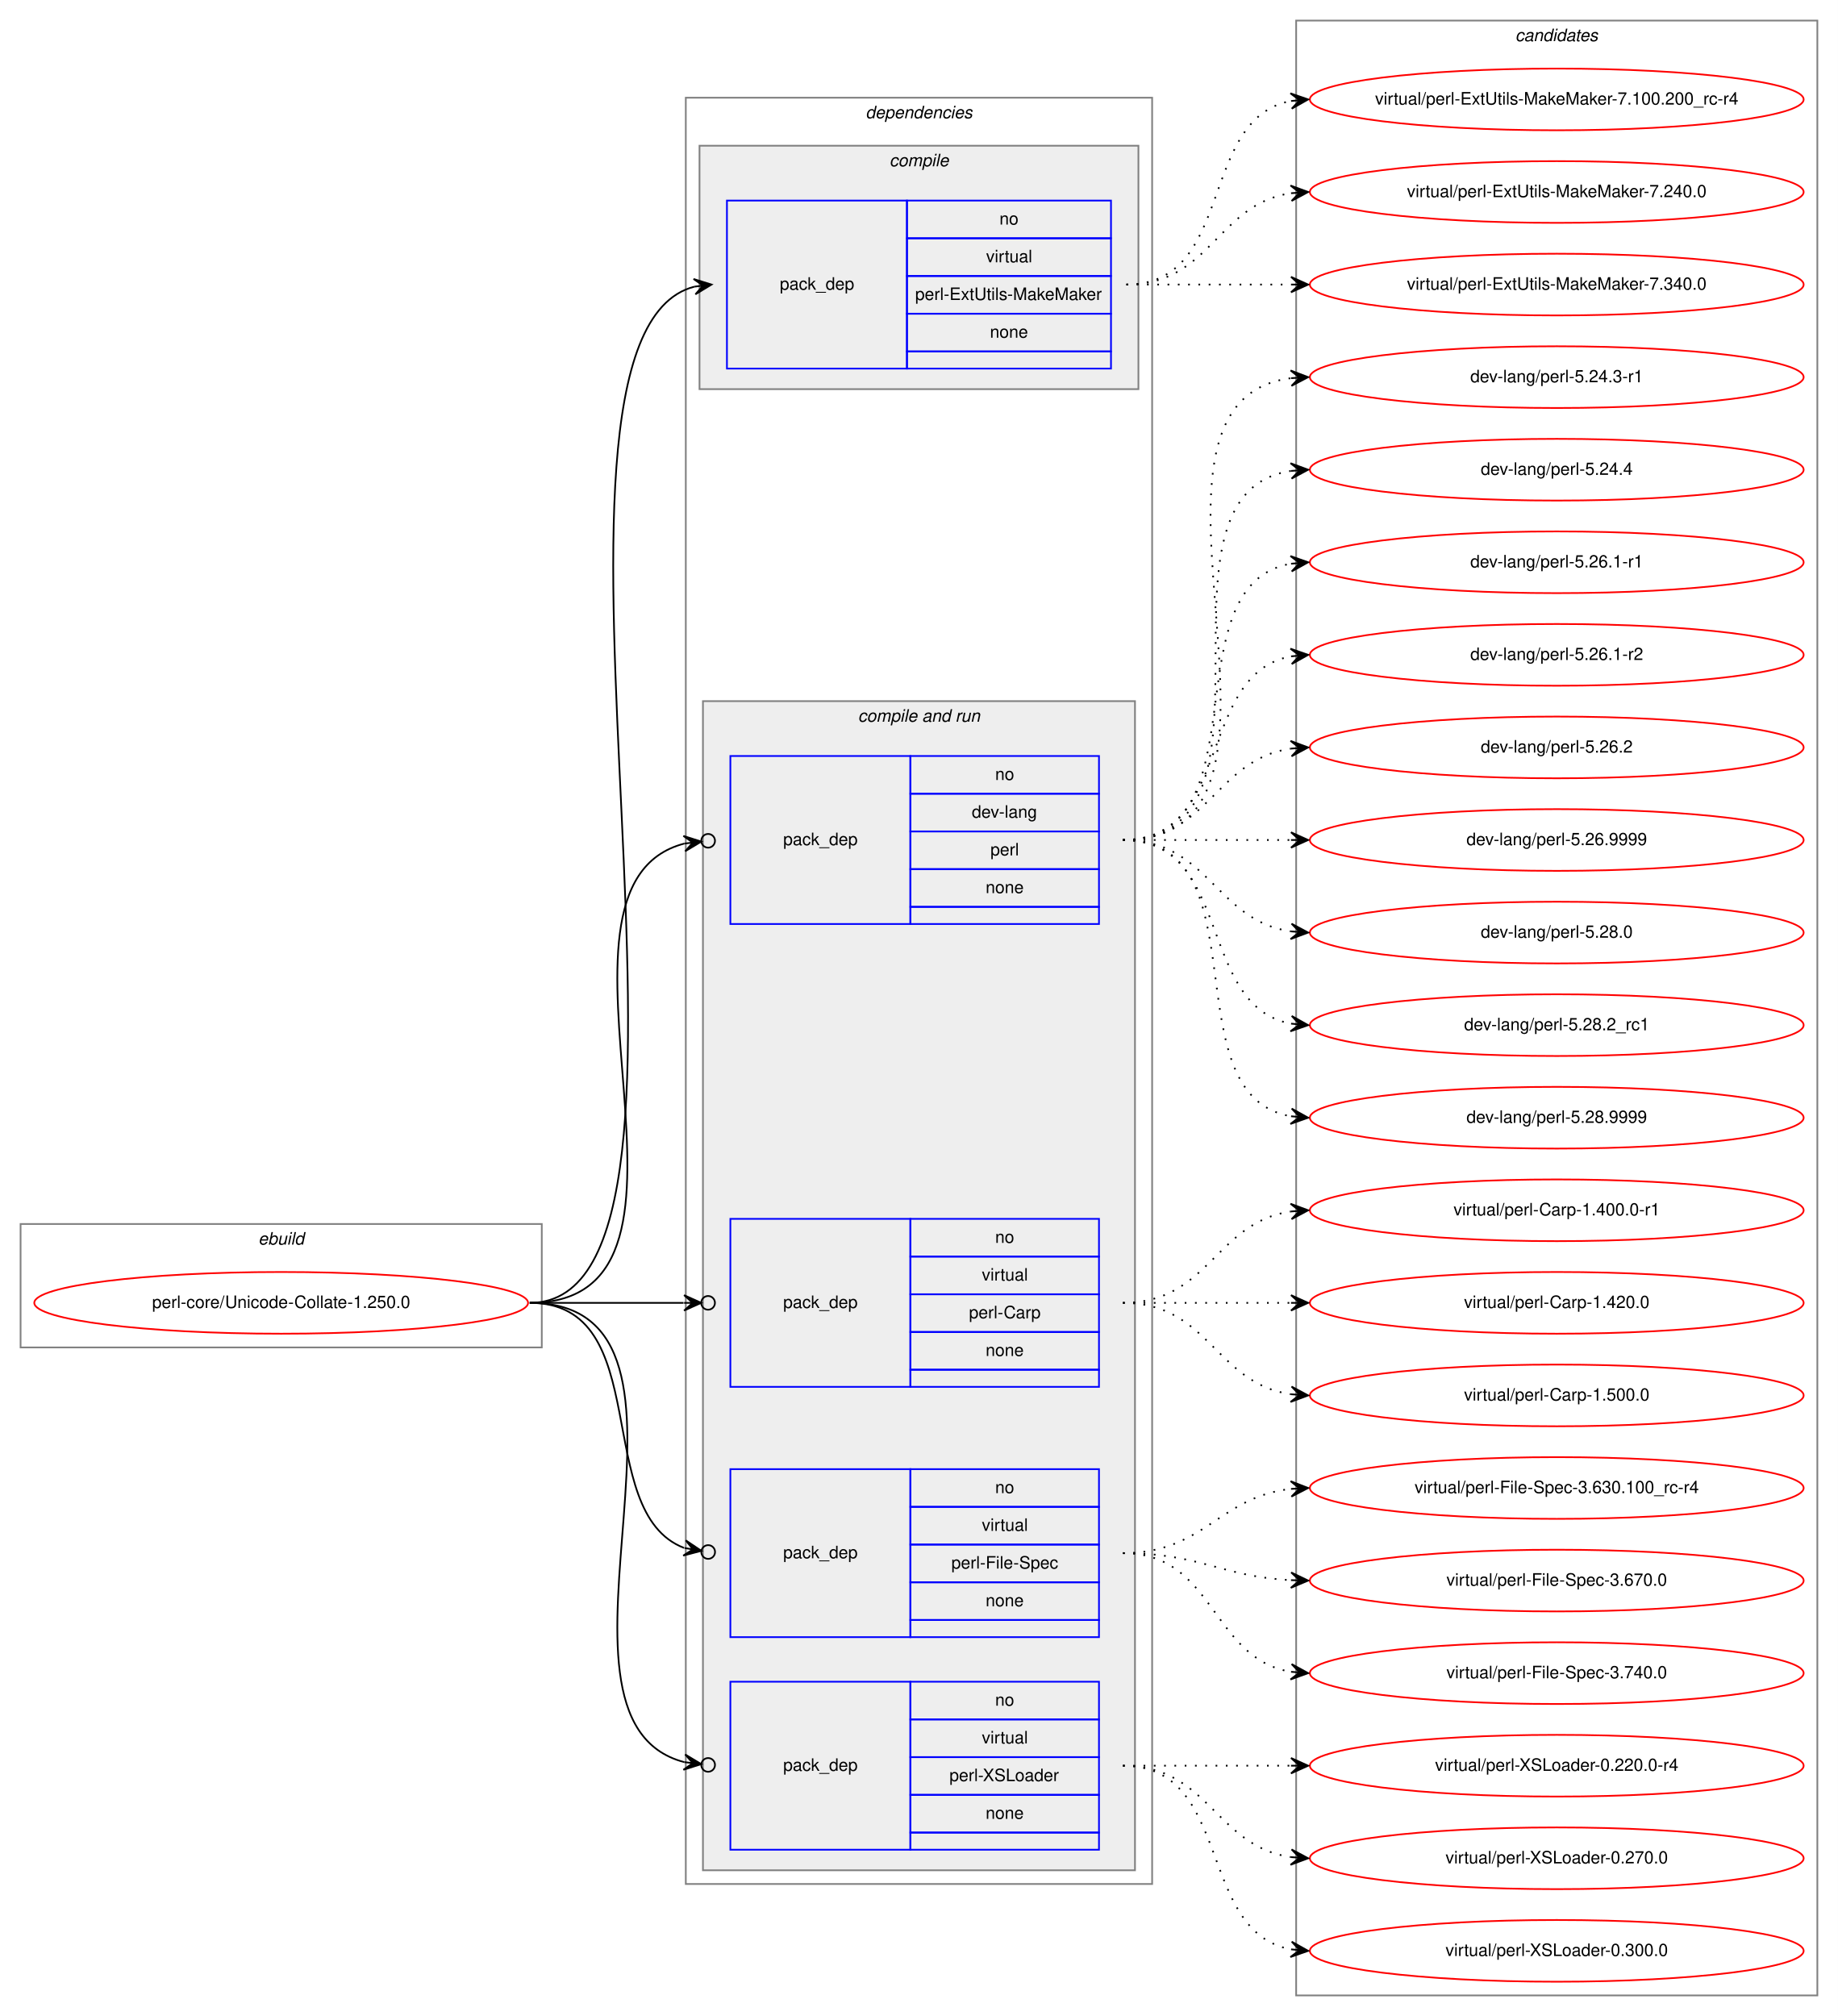
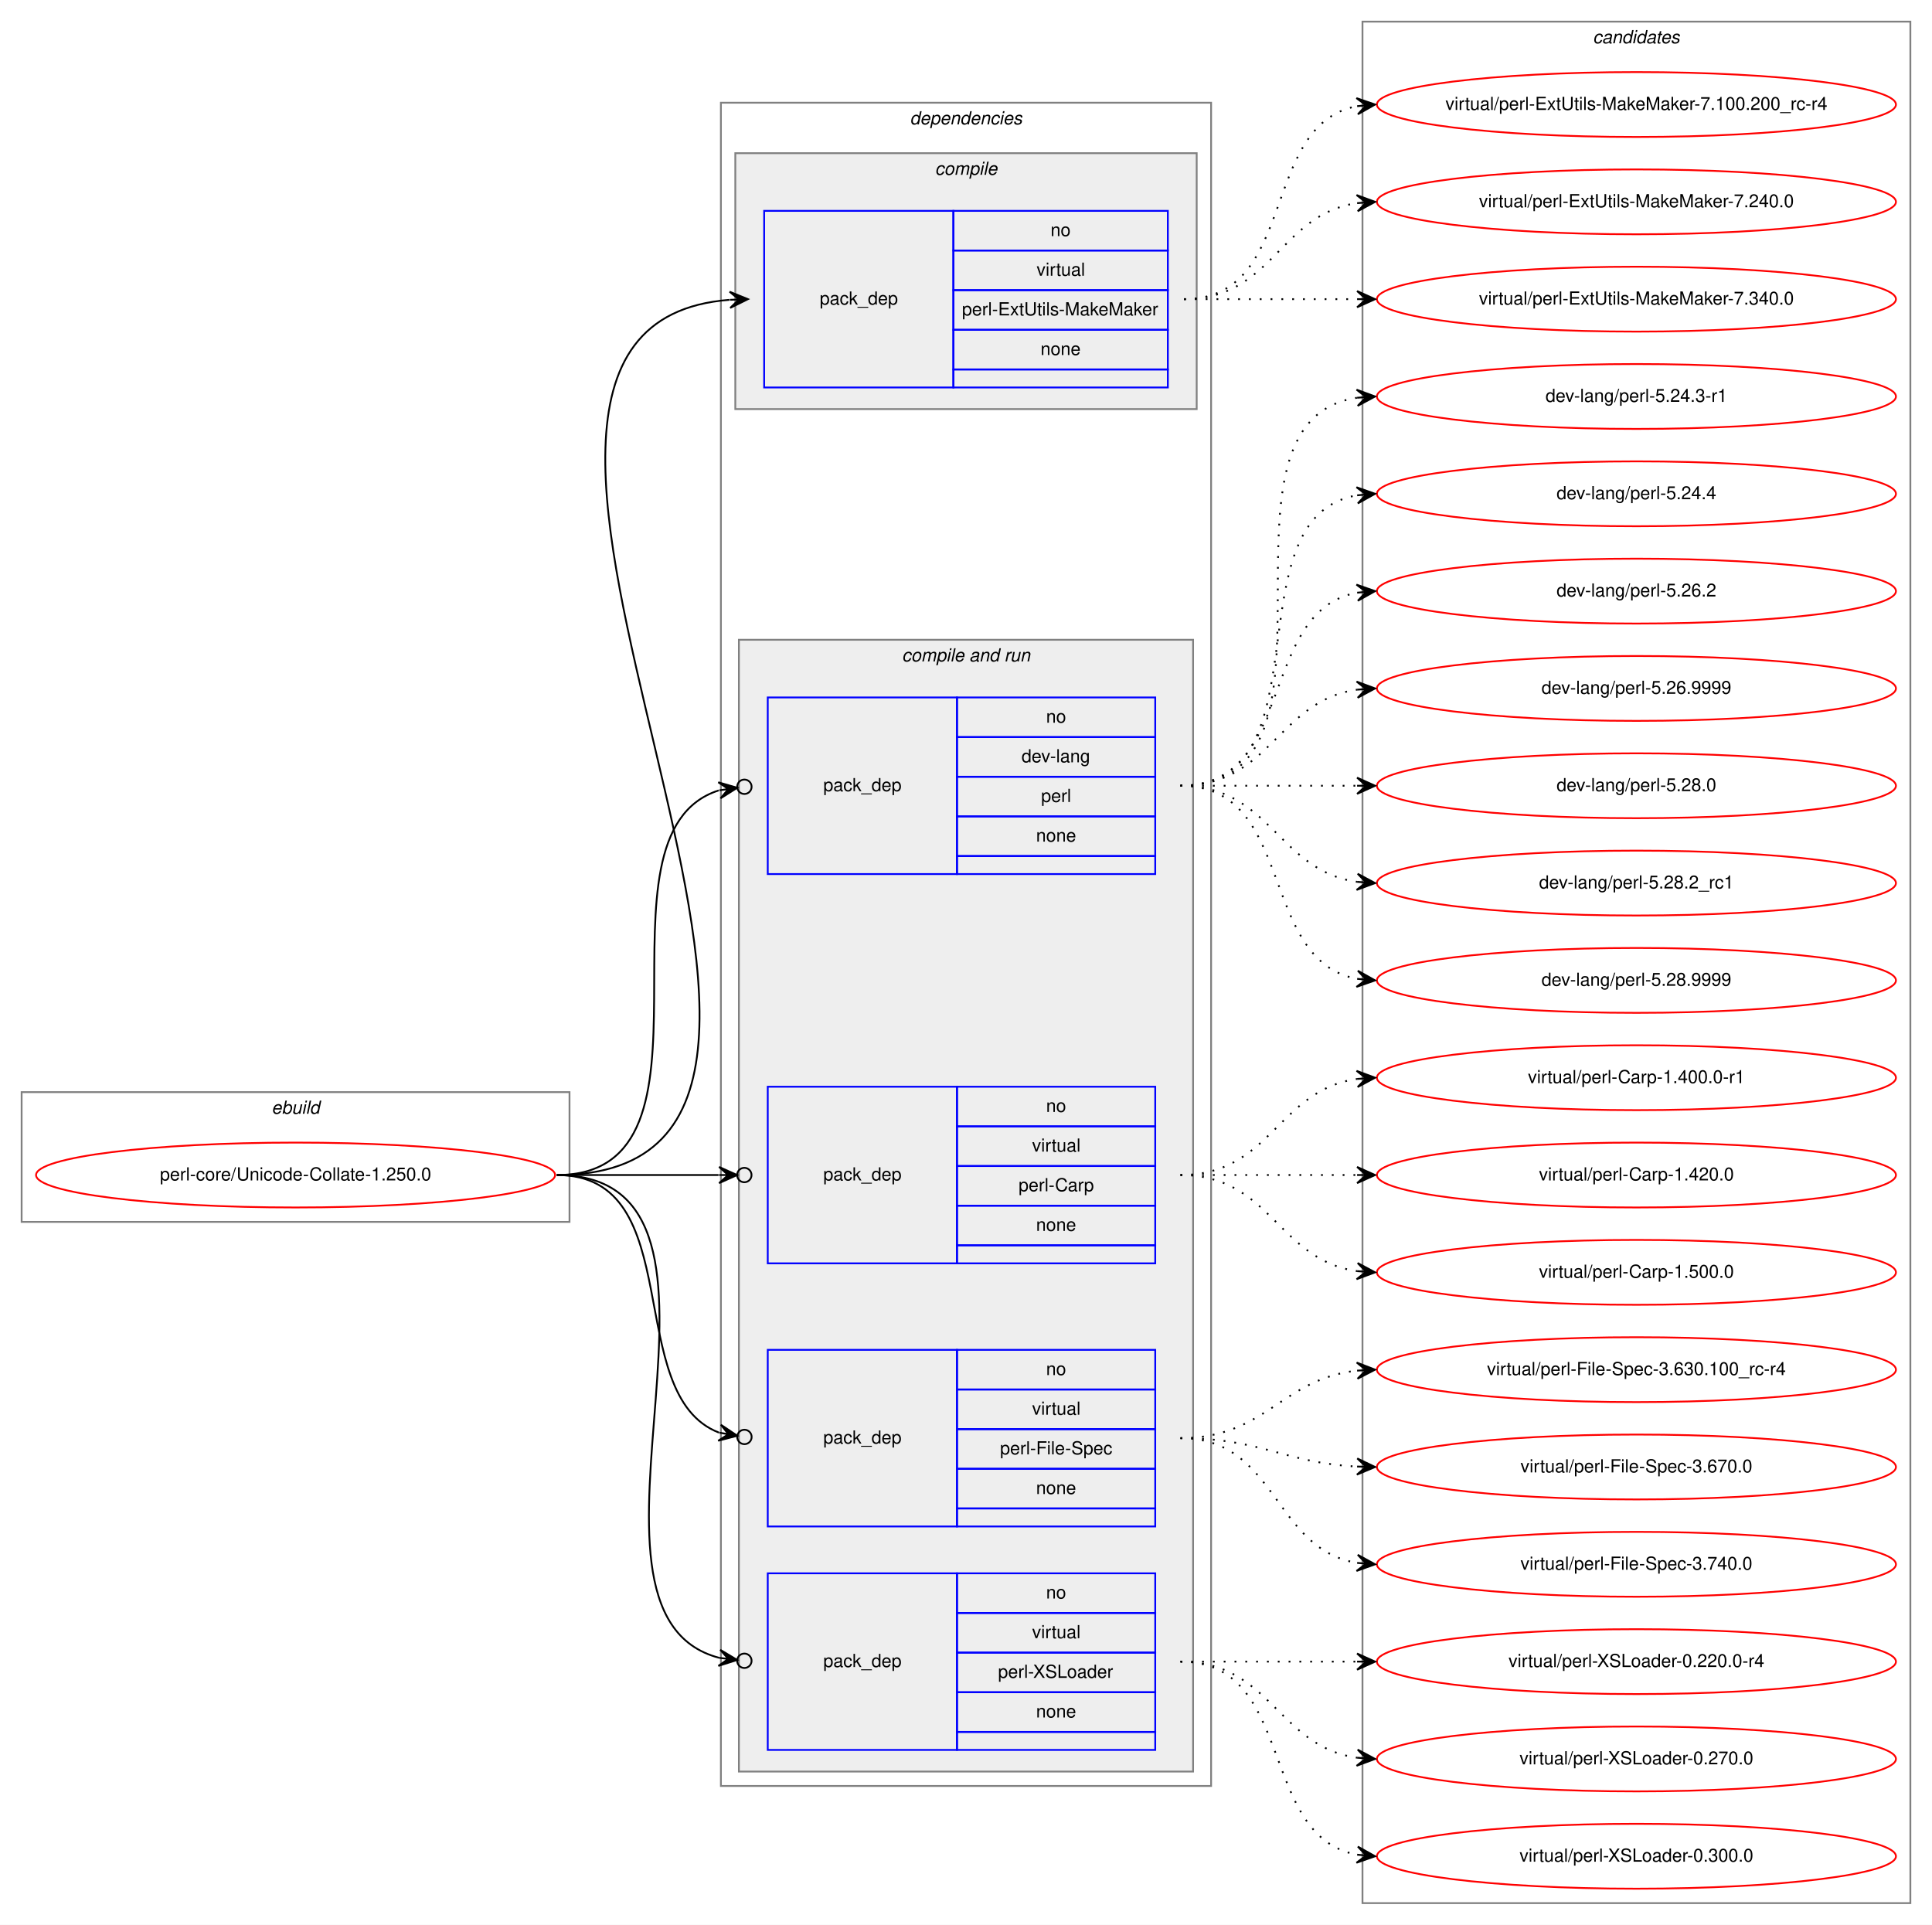
- <svg xmlns="http://www.w3.org/2000/svg" xmlns:xlink="http://www.w3.org/1999/xlink" width="1072pt" height="1176pt" viewBox="0.00 0.00 1072.00 1176.00">
-   <g id="graph0" class="graph" transform="scale(1 1) rotate(0) translate(4 1172)">
-     <polygon fill="white" stroke="transparent" points="-4,4 -4,-1172 1068,-1172 1068,4 -4,4" />
+ <svg xmlns="http://www.w3.org/2000/svg" xmlns:xlink="http://www.w3.org/1999/xlink" width="1072pt" height="1068pt" viewBox="0.00 0.00 1072.00 1068.00">
+   <g id="graph0" class="graph" transform="scale(1 1) rotate(0) translate(4 1064)">
+     <polygon fill="white" stroke="transparent" points="-4,4 -4,-1064 1068,-1064 1068,4 -4,4" />
    <g id="clust1" class="cluster">
      <polygon fill="none" stroke="gray" points="8,-386 8,-458 312,-458 312,-386 8,-386" />
      <text text-anchor="start" x="146.66" y="-446" font-family="Helvetica,sans-Serif" font-style="italic" font-size="10.00">ebuild</text>
    </g>
    <g id="clust2" class="cluster">
-       <polygon fill="none" stroke="gray" points="396,-73 396,-1115 668,-1115 668,-73 396,-73" />
-       <text text-anchor="start" x="500.88" y="-1103" font-family="Helvetica,sans-Serif" font-style="italic" font-size="10.00">dependencies</text>
+       <polygon fill="none" stroke="gray" points="396,-73 396,-1007 668,-1007 668,-73 396,-73" />
+       <text text-anchor="start" x="500.88" y="-995" font-family="Helvetica,sans-Serif" font-style="italic" font-size="10.00">dependencies</text>
    </g>
    <g id="clust3" class="cluster">
-       <polygon fill="#eeeeee" stroke="gray" points="404,-945 404,-1087 660,-1087 660,-945 404,-945" />
-       <text text-anchor="start" x="514.78" y="-1075" font-family="Helvetica,sans-Serif" font-style="italic" font-size="10.00">compile</text>
+       <polygon fill="#eeeeee" stroke="gray" points="404,-837 404,-979 660,-979 660,-837 404,-837" />
+       <text text-anchor="start" x="514.78" y="-967" font-family="Helvetica,sans-Serif" font-style="italic" font-size="10.00">compile</text>
    </g>
    <g id="clust5" class="cluster">
-       <polygon fill="#eeeeee" stroke="gray" points="406,-81 406,-763 658,-763 658,-81 406,-81" />
-       <text text-anchor="start" x="496.44" y="-751" font-family="Helvetica,sans-Serif" font-style="italic" font-size="10.00">compile and run</text>
+       <polygon fill="#eeeeee" stroke="gray" points="406,-81 406,-709 658,-709 658,-81 406,-81" />
+       <text text-anchor="start" x="496.44" y="-697" font-family="Helvetica,sans-Serif" font-style="italic" font-size="10.00">compile and run</text>
    </g>
    <g id="clust11" class="cluster">
-       <polygon fill="none" stroke="gray" points="752,-8 752,-1160 1056,-1160 1056,-8 752,-8" />
-       <text text-anchor="start" x="879.82" y="-1148" font-family="Helvetica,sans-Serif" font-style="italic" font-size="10.00">candidates</text>
+       <polygon fill="none" stroke="gray" points="752,-8 752,-1052 1056,-1052 1056,-8 752,-8" />
+       <text text-anchor="start" x="879.82" y="-1040" font-family="Helvetica,sans-Serif" font-style="italic" font-size="10.00">candidates</text>
    </g>
    <g id="node1" class="node">
      <g id="a_node1">
        <a xlink:href="../perl-core/Unicode-Collate-1.250.0.svg" xlink:title="perl-core/Unicode-Collate-1.250.0">
          <ellipse fill="none" stroke="red" cx="160" cy="-412" rx="144" ry="18" />
          <text text-anchor="middle" x="160" y="-409" font-family="Helvetica,sans-Serif" font-size="10.00">perl-core/Unicode-Collate-1.250.0</text>
        </a>
      </g>
    </g>
    <g id="node2" class="node">
-       <polygon fill="none" stroke="blue" points="420,-957 420,-1055 525,-1055 525,-957 420,-957" />
-       <text text-anchor="start" x="450.82" y="-1003" font-family="Helvetica,sans-Serif" font-size="10.00">pack_dep</text>
-       <polygon fill="none" stroke="blue" points="525,-1033 525,-1055 644,-1055 644,-1033 525,-1033" />
-       <text text-anchor="start" x="578.94" y="-1041" font-family="Helvetica,sans-Serif" font-size="10.00">no</text>
-       <polygon fill="none" stroke="blue" points="525,-1011 525,-1033 644,-1033 644,-1011 525,-1011" />
-       <text text-anchor="start" x="571.17" y="-1019" font-family="Helvetica,sans-Serif" font-size="10.00">virtual</text>
-       <polygon fill="none" stroke="blue" points="525,-989 525,-1011 644,-1011 644,-989 525,-989" />
-       <text text-anchor="start" x="529.78" y="-997" font-family="Helvetica,sans-Serif" font-size="10.00">perl-ExtUtils-MakeMaker</text>
-       <polygon fill="none" stroke="blue" points="525,-967 525,-989 644,-989 644,-967 525,-967" />
-       <text text-anchor="start" x="573.38" y="-975" font-family="Helvetica,sans-Serif" font-size="10.00">none</text>
-       <polygon fill="none" stroke="blue" points="525,-957 525,-967 644,-967 644,-957 525,-957" />
+       <polygon fill="none" stroke="blue" points="420,-849 420,-947 525,-947 525,-849 420,-849" />
+       <text text-anchor="start" x="450.82" y="-895" font-family="Helvetica,sans-Serif" font-size="10.00">pack_dep</text>
+       <polygon fill="none" stroke="blue" points="525,-925 525,-947 644,-947 644,-925 525,-925" />
+       <text text-anchor="start" x="578.94" y="-933" font-family="Helvetica,sans-Serif" font-size="10.00">no</text>
+       <polygon fill="none" stroke="blue" points="525,-903 525,-925 644,-925 644,-903 525,-903" />
+       <text text-anchor="start" x="571.17" y="-911" font-family="Helvetica,sans-Serif" font-size="10.00">virtual</text>
+       <polygon fill="none" stroke="blue" points="525,-881 525,-903 644,-903 644,-881 525,-881" />
+       <text text-anchor="start" x="529.78" y="-889" font-family="Helvetica,sans-Serif" font-size="10.00">perl-ExtUtils-MakeMaker</text>
+       <polygon fill="none" stroke="blue" points="525,-859 525,-881 644,-881 644,-859 525,-859" />
+       <text text-anchor="start" x="573.38" y="-867" font-family="Helvetica,sans-Serif" font-size="10.00">none</text>
+       <polygon fill="none" stroke="blue" points="525,-849 525,-859 644,-859 644,-849 525,-849" />
    </g>
    <g id="edge1" class="edge">
-       <path fill="none" stroke="black" d="M305,-412C435.55,-412 285.26,-975.09 401,-1004.78" />
-       <polygon fill="black" stroke="black" points="411,-1006 400.53,-1009.26 406.04,-1005.4 401.07,-1004.79 401.07,-1004.79 401.07,-1004.79 406.04,-1005.4 401.62,-1000.32 411,-1006 411,-1006" />
+       <path fill="none" stroke="black" d="M305,-412C522.52,-412 200.61,-882.46 400.74,-897.63" />
+       <polygon fill="black" stroke="black" points="411,-898 400.84,-902.13 406,-897.82 401.01,-897.64 401.01,-897.64 401.01,-897.64 406,-897.82 401.17,-893.14 411,-898 411,-898" />
    </g>
    <g id="node3" class="node">
-       <polygon fill="none" stroke="blue" points="422,-633 422,-731 527,-731 527,-633 422,-633" />
-       <text text-anchor="start" x="452.82" y="-679" font-family="Helvetica,sans-Serif" font-size="10.00">pack_dep</text>
-       <polygon fill="none" stroke="blue" points="527,-709 527,-731 637,-731 637,-709 527,-709" />
-       <text text-anchor="start" x="576.44" y="-717" font-family="Helvetica,sans-Serif" font-size="10.00">no</text>
-       <polygon fill="none" stroke="blue" points="527,-687 527,-709 637,-709 637,-687 527,-687" />
-       <text text-anchor="start" x="562.83" y="-695" font-family="Helvetica,sans-Serif" font-size="10.00">dev-lang</text>
-       <polygon fill="none" stroke="blue" points="527,-665 527,-687 637,-687 637,-665 527,-665" />
-       <text text-anchor="start" x="573.67" y="-673" font-family="Helvetica,sans-Serif" font-size="10.00">perl</text>
-       <polygon fill="none" stroke="blue" points="527,-643 527,-665 637,-665 637,-643 527,-643" />
-       <text text-anchor="start" x="570.88" y="-651" font-family="Helvetica,sans-Serif" font-size="10.00">none</text>
-       <polygon fill="none" stroke="blue" points="527,-633 527,-643 637,-643 637,-633 527,-633" />
+       <polygon fill="none" stroke="blue" points="422,-579 422,-677 527,-677 527,-579 422,-579" />
+       <text text-anchor="start" x="452.82" y="-625" font-family="Helvetica,sans-Serif" font-size="10.00">pack_dep</text>
+       <polygon fill="none" stroke="blue" points="527,-655 527,-677 637,-677 637,-655 527,-655" />
+       <text text-anchor="start" x="576.44" y="-663" font-family="Helvetica,sans-Serif" font-size="10.00">no</text>
+       <polygon fill="none" stroke="blue" points="527,-633 527,-655 637,-655 637,-633 527,-633" />
+       <text text-anchor="start" x="562.83" y="-641" font-family="Helvetica,sans-Serif" font-size="10.00">dev-lang</text>
+       <polygon fill="none" stroke="blue" points="527,-611 527,-633 637,-633 637,-611 527,-611" />
+       <text text-anchor="start" x="573.67" y="-619" font-family="Helvetica,sans-Serif" font-size="10.00">perl</text>
+       <polygon fill="none" stroke="blue" points="527,-589 527,-611 637,-611 637,-589 527,-589" />
+       <text text-anchor="start" x="570.88" y="-597" font-family="Helvetica,sans-Serif" font-size="10.00">none</text>
+       <polygon fill="none" stroke="blue" points="527,-579 527,-589 637,-589 637,-579 527,-579" />
    </g>
    <g id="edge2" class="edge">
-       <path fill="none" stroke="black" d="M305,-412C427.55,-412 298.58,-654.77 395.1,-679.9" />
-       <ellipse fill="none" stroke="black" cx="409.03" cy="-681.53" rx="4" ry="4" />
-       <polygon fill="black" stroke="black" points="405.05,-681.07 394.6,-684.38 400.09,-680.49 395.12,-679.91 395.12,-679.91 395.12,-679.91 400.09,-680.49 395.65,-675.44 405.05,-681.07 405.05,-681.07" />
+       <path fill="none" stroke="black" d="M305,-412C405.41,-412 318.53,-601.05 394.8,-625.42" />
+       <ellipse fill="none" stroke="black" cx="409.04" cy="-627.44" rx="4" ry="4" />
+       <polygon fill="black" stroke="black" points="405.08,-626.88 394.55,-629.93 400.13,-626.18 395.18,-625.48 395.18,-625.48 395.18,-625.48 400.13,-626.18 395.81,-621.02 405.08,-626.88 405.08,-626.88" />
    </g>
    <g id="node4" class="node">
      <polygon fill="none" stroke="blue" points="422,-363 422,-461 527,-461 527,-363 422,-363" />
      <text text-anchor="start" x="452.82" y="-409" font-family="Helvetica,sans-Serif" font-size="10.00">pack_dep</text>
      <polygon fill="none" stroke="blue" points="527,-439 527,-461 637,-461 637,-439 527,-439" />
      <text text-anchor="start" x="576.44" y="-447" font-family="Helvetica,sans-Serif" font-size="10.00">no</text>
      <polygon fill="none" stroke="blue" points="527,-417 527,-439 637,-439 637,-417 527,-417" />
      <text text-anchor="start" x="568.67" y="-425" font-family="Helvetica,sans-Serif" font-size="10.00">virtual</text>
      <polygon fill="none" stroke="blue" points="527,-395 527,-417 637,-417 637,-395 527,-395" />
      <text text-anchor="start" x="561.17" y="-403" font-family="Helvetica,sans-Serif" font-size="10.00">perl-Carp</text>
      <polygon fill="none" stroke="blue" points="527,-373 527,-395 637,-395 637,-373 527,-373" />
      <text text-anchor="start" x="570.88" y="-381" font-family="Helvetica,sans-Serif" font-size="10.00">none</text>
      <polygon fill="none" stroke="blue" points="527,-363 527,-373 637,-373 637,-363 527,-363" />
    </g>
    <g id="edge3" class="edge">
      <path fill="none" stroke="black" d="M305,-412C346.25,-412 360.91,-412 394.69,-412" />
      <ellipse fill="none" stroke="black" cx="409" cy="-412" rx="4" ry="4" />
      <polygon fill="black" stroke="black" points="405,-412 395,-416.5 400,-412 395,-412 395,-412 395,-412 400,-412 395,-407.5 405,-412 405,-412" />
    </g>
    <g id="node5" class="node">
      <polygon fill="none" stroke="blue" points="422,-217 422,-315 527,-315 527,-217 422,-217" />
      <text text-anchor="start" x="452.82" y="-263" font-family="Helvetica,sans-Serif" font-size="10.00">pack_dep</text>
      <polygon fill="none" stroke="blue" points="527,-293 527,-315 637,-315 637,-293 527,-293" />
      <text text-anchor="start" x="576.44" y="-301" font-family="Helvetica,sans-Serif" font-size="10.00">no</text>
      <polygon fill="none" stroke="blue" points="527,-271 527,-293 637,-293 637,-271 527,-271" />
      <text text-anchor="start" x="568.67" y="-279" font-family="Helvetica,sans-Serif" font-size="10.00">virtual</text>
      <polygon fill="none" stroke="blue" points="527,-249 527,-271 637,-271 637,-249 527,-249" />
      <text text-anchor="start" x="550.89" y="-257" font-family="Helvetica,sans-Serif" font-size="10.00">perl-File-Spec</text>
      <polygon fill="none" stroke="blue" points="527,-227 527,-249 637,-249 637,-227 527,-227" />
      <text text-anchor="start" x="570.88" y="-235" font-family="Helvetica,sans-Serif" font-size="10.00">none</text>
      <polygon fill="none" stroke="blue" points="527,-217 527,-227 637,-227 637,-217 527,-217" />
    </g>
    <g id="edge4" class="edge">
      <path fill="none" stroke="black" d="M305,-412C378.78,-412 340.48,-290.02 394.99,-269.05" />
      <ellipse fill="none" stroke="black" cx="409.06" cy="-266.67" rx="4" ry="4" />
      <polygon fill="black" stroke="black" points="405.11,-267.34 396,-273.44 400.18,-268.17 395.25,-269.01 395.25,-269.01 395.25,-269.01 400.18,-268.17 394.5,-264.57 405.11,-267.34 405.11,-267.34" />
    </g>
    <g id="node6" class="node">
      <polygon fill="none" stroke="blue" points="422,-93 422,-191 527,-191 527,-93 422,-93" />
      <text text-anchor="start" x="452.82" y="-139" font-family="Helvetica,sans-Serif" font-size="10.00">pack_dep</text>
      <polygon fill="none" stroke="blue" points="527,-169 527,-191 637,-191 637,-169 527,-169" />
      <text text-anchor="start" x="576.44" y="-177" font-family="Helvetica,sans-Serif" font-size="10.00">no</text>
      <polygon fill="none" stroke="blue" points="527,-147 527,-169 637,-169 637,-147 527,-147" />
      <text text-anchor="start" x="568.67" y="-155" font-family="Helvetica,sans-Serif" font-size="10.00">virtual</text>
      <polygon fill="none" stroke="blue" points="527,-125 527,-147 637,-147 637,-125 527,-125" />
      <text text-anchor="start" x="549.77" y="-133" font-family="Helvetica,sans-Serif" font-size="10.00">perl-XSLoader</text>
      <polygon fill="none" stroke="blue" points="527,-103 527,-125 637,-125 637,-103 527,-103" />
      <text text-anchor="start" x="570.88" y="-111" font-family="Helvetica,sans-Serif" font-size="10.00">none</text>
      <polygon fill="none" stroke="blue" points="527,-93 527,-103 637,-103 637,-93 527,-93" />
    </g>
    <g id="edge5" class="edge">
      <path fill="none" stroke="black" d="M305,-412C427.55,-412 298.58,-169.23 395.1,-144.1" />
      <ellipse fill="none" stroke="black" cx="409.03" cy="-142.47" rx="4" ry="4" />
      <polygon fill="black" stroke="black" points="405.05,-142.93 395.65,-148.56 400.09,-143.51 395.12,-144.09 395.12,-144.09 395.12,-144.09 400.09,-143.51 394.6,-139.62 405.05,-142.93 405.05,-142.93" />
    </g>
    <g id="node7" class="node">
      <g id="a_node7">
        <a xlink:href="../virtual/perl-ExtUtils-MakeMaker-7.100.200_rc-r4.svg" xlink:title="virtual/perl-ExtUtils-MakeMaker-7.100.200_rc-r4">
-           <ellipse fill="none" stroke="red" cx="904" cy="-1114" rx="144" ry="18" />
-           <text text-anchor="middle" x="904" y="-1111" font-family="Helvetica,sans-Serif" font-size="10.00">virtual/perl-ExtUtils-MakeMaker-7.100.200_rc-r4</text>
+           <ellipse fill="none" stroke="red" cx="904" cy="-1006" rx="144" ry="18" />
+           <text text-anchor="middle" x="904" y="-1003" font-family="Helvetica,sans-Serif" font-size="10.00">virtual/perl-ExtUtils-MakeMaker-7.100.200_rc-r4</text>
        </a>
      </g>
    </g>
    <g id="edge6" class="edge">
-       <path fill="none" stroke="black" stroke-dasharray="1,5" d="M653,-1006C716.58,-1006 694.58,-1102.51 748.79,-1113.07" />
-       <polygon fill="black" stroke="black" points="759,-1114 748.63,-1117.57 754.02,-1113.54 749.04,-1113.09 749.04,-1113.09 749.04,-1113.09 754.02,-1113.54 749.45,-1108.61 759,-1114 759,-1114" />
+       <path fill="none" stroke="black" stroke-dasharray="1,5" d="M653,-898C716.58,-898 694.58,-994.51 748.79,-1005.07" />
+       <polygon fill="black" stroke="black" points="759,-1006 748.63,-1009.57 754.02,-1005.54 749.04,-1005.09 749.04,-1005.09 749.04,-1005.09 754.02,-1005.54 749.45,-1000.61 759,-1006 759,-1006" />
    </g>
    <g id="node8" class="node">
      <g id="a_node8">
        <a xlink:href="../virtual/perl-ExtUtils-MakeMaker-7.240.0.svg" xlink:title="virtual/perl-ExtUtils-MakeMaker-7.240.0">
-           <ellipse fill="none" stroke="red" cx="904" cy="-1060" rx="144" ry="18" />
-           <text text-anchor="middle" x="904" y="-1057" font-family="Helvetica,sans-Serif" font-size="10.00">virtual/perl-ExtUtils-MakeMaker-7.240.0</text>
+           <ellipse fill="none" stroke="red" cx="904" cy="-952" rx="144" ry="18" />
+           <text text-anchor="middle" x="904" y="-949" font-family="Helvetica,sans-Serif" font-size="10.00">virtual/perl-ExtUtils-MakeMaker-7.240.0</text>
        </a>
      </g>
    </g>
    <g id="edge7" class="edge">
-       <path fill="none" stroke="black" stroke-dasharray="1,5" d="M653,-1006C702.26,-1006 705.85,-1052.87 748.86,-1059.28" />
-       <polygon fill="black" stroke="black" points="759,-1060 748.71,-1063.78 754.01,-1059.64 749.03,-1059.29 749.03,-1059.29 749.03,-1059.29 754.01,-1059.64 749.35,-1054.8 759,-1060 759,-1060" />
+       <path fill="none" stroke="black" stroke-dasharray="1,5" d="M653,-898C702.26,-898 705.85,-944.87 748.86,-951.28" />
+       <polygon fill="black" stroke="black" points="759,-952 748.71,-955.78 754.01,-951.64 749.03,-951.29 749.03,-951.29 749.03,-951.29 754.01,-951.64 749.35,-946.8 759,-952 759,-952" />
    </g>
    <g id="node9" class="node">
      <g id="a_node9">
        <a xlink:href="../virtual/perl-ExtUtils-MakeMaker-7.340.0.svg" xlink:title="virtual/perl-ExtUtils-MakeMaker-7.340.0">
-           <ellipse fill="none" stroke="red" cx="904" cy="-1006" rx="144" ry="18" />
-           <text text-anchor="middle" x="904" y="-1003" font-family="Helvetica,sans-Serif" font-size="10.00">virtual/perl-ExtUtils-MakeMaker-7.340.0</text>
+           <ellipse fill="none" stroke="red" cx="904" cy="-898" rx="144" ry="18" />
+           <text text-anchor="middle" x="904" y="-895" font-family="Helvetica,sans-Serif" font-size="10.00">virtual/perl-ExtUtils-MakeMaker-7.340.0</text>
        </a>
      </g>
    </g>
    <g id="edge8" class="edge">
-       <path fill="none" stroke="black" stroke-dasharray="1,5" d="M653,-1006C696.43,-1006 709.83,-1006 748.57,-1006" />
-       <polygon fill="black" stroke="black" points="759,-1006 749,-1010.5 754,-1006 749,-1006 749,-1006 749,-1006 754,-1006 749,-1001.5 759,-1006 759,-1006" />
+       <path fill="none" stroke="black" stroke-dasharray="1,5" d="M653,-898C696.43,-898 709.83,-898 748.57,-898" />
+       <polygon fill="black" stroke="black" points="759,-898 749,-902.5 754,-898 749,-898 749,-898 749,-898 754,-898 749,-893.5 759,-898 759,-898" />
    </g>
    <g id="node10" class="node">
      <g id="a_node10">
        <a xlink:href="../dev-lang/perl-5.24.3-r1.svg" xlink:title="dev-lang/perl-5.24.3-r1">
-           <ellipse fill="none" stroke="red" cx="904" cy="-952" rx="144" ry="18" />
-           <text text-anchor="middle" x="904" y="-949" font-family="Helvetica,sans-Serif" font-size="10.00">dev-lang/perl-5.24.3-r1</text>
+           <ellipse fill="none" stroke="red" cx="904" cy="-844" rx="144" ry="18" />
+           <text text-anchor="middle" x="904" y="-841" font-family="Helvetica,sans-Serif" font-size="10.00">dev-lang/perl-5.24.3-r1</text>
        </a>
      </g>
    </g>
    <g id="edge9" class="edge">
-       <path fill="none" stroke="black" stroke-dasharray="1,5" d="M651,-682C776.71,-682 637.78,-937.44 749.01,-951.41" />
-       <polygon fill="black" stroke="black" points="759,-952 748.75,-955.9 754.01,-951.7 749.02,-951.41 749.02,-951.41 749.02,-951.41 754.01,-951.7 749.29,-946.91 759,-952 759,-952" />
+       <path fill="none" stroke="black" stroke-dasharray="1,5" d="M651,-628C754.77,-628 658.52,-829.89 749,-843.3" />
+       <polygon fill="black" stroke="black" points="759,-844 748.71,-847.79 754.01,-843.65 749.02,-843.3 749.02,-843.3 749.02,-843.3 754.01,-843.65 749.34,-838.81 759,-844 759,-844" />
    </g>
    <g id="node11" class="node">
      <g id="a_node11">
        <a xlink:href="../dev-lang/perl-5.24.4.svg" xlink:title="dev-lang/perl-5.24.4">
-           <ellipse fill="none" stroke="red" cx="904" cy="-898" rx="144" ry="18" />
-           <text text-anchor="middle" x="904" y="-895" font-family="Helvetica,sans-Serif" font-size="10.00">dev-lang/perl-5.24.4</text>
+           <ellipse fill="none" stroke="red" cx="904" cy="-790" rx="144" ry="18" />
+           <text text-anchor="middle" x="904" y="-787" font-family="Helvetica,sans-Serif" font-size="10.00">dev-lang/perl-5.24.4</text>
        </a>
      </g>
    </g>
    <g id="edge10" class="edge">
-       <path fill="none" stroke="black" stroke-dasharray="1,5" d="M651,-682C754.77,-682 658.52,-883.89 749,-897.3" />
-       <polygon fill="black" stroke="black" points="759,-898 748.71,-901.79 754.01,-897.65 749.02,-897.3 749.02,-897.3 749.02,-897.3 754.01,-897.65 749.34,-892.81 759,-898 759,-898" />
+       <path fill="none" stroke="black" stroke-dasharray="1,5" d="M651,-628C733.82,-628 677.78,-776.38 748.66,-789.13" />
+       <polygon fill="black" stroke="black" points="759,-790 748.66,-793.64 754.02,-789.58 749.04,-789.16 749.04,-789.16 749.04,-789.16 754.02,-789.58 749.41,-784.68 759,-790 759,-790" />
    </g>
    <g id="node12" class="node">
      <g id="a_node12">
-         <a xlink:href="../dev-lang/perl-5.26.1-r1.svg" xlink:title="dev-lang/perl-5.26.1-r1">
-           <ellipse fill="none" stroke="red" cx="904" cy="-844" rx="144" ry="18" />
-           <text text-anchor="middle" x="904" y="-841" font-family="Helvetica,sans-Serif" font-size="10.00">dev-lang/perl-5.26.1-r1</text>
-         </a>
-       </g>
-     </g>
-     <g id="edge11" class="edge">
-       <path fill="none" stroke="black" stroke-dasharray="1,5" d="M651,-682C733.82,-682 677.78,-830.38 748.66,-843.13" />
-       <polygon fill="black" stroke="black" points="759,-844 748.66,-847.64 754.02,-843.58 749.04,-843.16 749.04,-843.16 749.04,-843.16 754.02,-843.58 749.41,-838.68 759,-844 759,-844" />
-     </g>
-     <g id="node13" class="node">
-       <g id="a_node13">
-         <a xlink:href="../dev-lang/perl-5.26.1-r2.svg" xlink:title="dev-lang/perl-5.26.1-r2">
-           <ellipse fill="none" stroke="red" cx="904" cy="-790" rx="144" ry="18" />
-           <text text-anchor="middle" x="904" y="-787" font-family="Helvetica,sans-Serif" font-size="10.00">dev-lang/perl-5.26.1-r2</text>
-         </a>
-       </g>
-     </g>
-     <g id="edge12" class="edge">
-       <path fill="none" stroke="black" stroke-dasharray="1,5" d="M651,-682C715.3,-682 693.78,-778.91 749.03,-789.13" />
-       <polygon fill="black" stroke="black" points="759,-790 748.65,-793.61 754.02,-789.57 749.04,-789.13 749.04,-789.13 749.04,-789.13 754.02,-789.57 749.43,-784.65 759,-790 759,-790" />
-     </g>
-     <g id="node14" class="node">
-       <g id="a_node14">
        <a xlink:href="../dev-lang/perl-5.26.2.svg" xlink:title="dev-lang/perl-5.26.2">
          <ellipse fill="none" stroke="red" cx="904" cy="-736" rx="144" ry="18" />
          <text text-anchor="middle" x="904" y="-733" font-family="Helvetica,sans-Serif" font-size="10.00">dev-lang/perl-5.26.2</text>
        </a>
      </g>
    </g>
-     <g id="edge13" class="edge">
-       <path fill="none" stroke="black" stroke-dasharray="1,5" d="M651,-682C701.1,-682 705.01,-729.07 748.98,-735.32" />
-       <polygon fill="black" stroke="black" points="759,-736 748.72,-739.81 754.01,-735.66 749.02,-735.32 749.02,-735.32 749.02,-735.32 754.01,-735.66 749.33,-730.83 759,-736 759,-736" />
-     </g>
-     <g id="node15" class="node">
-       <g id="a_node15">
+     <g id="edge11" class="edge">
+       <path fill="none" stroke="black" stroke-dasharray="1,5" d="M651,-628C715.3,-628 693.78,-724.91 749.03,-735.13" />
+       <polygon fill="black" stroke="black" points="759,-736 748.65,-739.61 754.02,-735.57 749.04,-735.13 749.04,-735.13 749.04,-735.13 754.02,-735.57 749.43,-730.65 759,-736 759,-736" />
+     </g>
+     <g id="node13" class="node">
+       <g id="a_node13">
        <a xlink:href="../dev-lang/perl-5.26.9999.svg" xlink:title="dev-lang/perl-5.26.9999">
          <ellipse fill="none" stroke="red" cx="904" cy="-682" rx="144" ry="18" />
          <text text-anchor="middle" x="904" y="-679" font-family="Helvetica,sans-Serif" font-size="10.00">dev-lang/perl-5.26.9999</text>
        </a>
      </g>
    </g>
-     <g id="edge14" class="edge">
-       <path fill="none" stroke="black" stroke-dasharray="1,5" d="M651,-682C695.44,-682 709.02,-682 748.88,-682" />
-       <polygon fill="black" stroke="black" points="759,-682 749,-686.5 754,-682 749,-682 749,-682 749,-682 754,-682 749,-677.5 759,-682 759,-682" />
-     </g>
-     <g id="node16" class="node">
-       <g id="a_node16">
+     <g id="edge12" class="edge">
+       <path fill="none" stroke="black" stroke-dasharray="1,5" d="M651,-628C701.1,-628 705.01,-675.07 748.98,-681.32" />
+       <polygon fill="black" stroke="black" points="759,-682 748.72,-685.81 754.01,-681.66 749.02,-681.32 749.02,-681.32 749.02,-681.32 754.01,-681.66 749.33,-676.83 759,-682 759,-682" />
+     </g>
+     <g id="node14" class="node">
+       <g id="a_node14">
        <a xlink:href="../dev-lang/perl-5.28.0.svg" xlink:title="dev-lang/perl-5.28.0">
          <ellipse fill="none" stroke="red" cx="904" cy="-628" rx="144" ry="18" />
          <text text-anchor="middle" x="904" y="-625" font-family="Helvetica,sans-Serif" font-size="10.00">dev-lang/perl-5.28.0</text>
        </a>
      </g>
    </g>
-     <g id="edge15" class="edge">
-       <path fill="none" stroke="black" stroke-dasharray="1,5" d="M651,-682C701.1,-682 705.01,-634.93 748.98,-628.68" />
-       <polygon fill="black" stroke="black" points="759,-628 749.33,-633.17 754.01,-628.34 749.02,-628.68 749.02,-628.68 749.02,-628.68 754.01,-628.34 748.72,-624.19 759,-628 759,-628" />
-     </g>
-     <g id="node17" class="node">
-       <g id="a_node17">
+     <g id="edge13" class="edge">
+       <path fill="none" stroke="black" stroke-dasharray="1,5" d="M651,-628C695.44,-628 709.02,-628 748.88,-628" />
+       <polygon fill="black" stroke="black" points="759,-628 749,-632.5 754,-628 749,-628 749,-628 749,-628 754,-628 749,-623.5 759,-628 759,-628" />
+     </g>
+     <g id="node15" class="node">
+       <g id="a_node15">
        <a xlink:href="../dev-lang/perl-5.28.2_rc1.svg" xlink:title="dev-lang/perl-5.28.2_rc1">
          <ellipse fill="none" stroke="red" cx="904" cy="-574" rx="144" ry="18" />
          <text text-anchor="middle" x="904" y="-571" font-family="Helvetica,sans-Serif" font-size="10.00">dev-lang/perl-5.28.2_rc1</text>
        </a>
      </g>
    </g>
-     <g id="edge16" class="edge">
-       <path fill="none" stroke="black" stroke-dasharray="1,5" d="M651,-682C715.3,-682 693.78,-585.09 749.03,-574.87" />
-       <polygon fill="black" stroke="black" points="759,-574 749.43,-579.35 754.02,-574.43 749.04,-574.87 749.04,-574.87 749.04,-574.87 754.02,-574.43 748.65,-570.39 759,-574 759,-574" />
-     </g>
-     <g id="node18" class="node">
-       <g id="a_node18">
+     <g id="edge14" class="edge">
+       <path fill="none" stroke="black" stroke-dasharray="1,5" d="M651,-628C701.1,-628 705.01,-580.93 748.98,-574.68" />
+       <polygon fill="black" stroke="black" points="759,-574 749.33,-579.17 754.01,-574.34 749.02,-574.68 749.02,-574.68 749.02,-574.68 754.01,-574.34 748.72,-570.19 759,-574 759,-574" />
+     </g>
+     <g id="node16" class="node">
+       <g id="a_node16">
        <a xlink:href="../dev-lang/perl-5.28.9999.svg" xlink:title="dev-lang/perl-5.28.9999">
          <ellipse fill="none" stroke="red" cx="904" cy="-520" rx="144" ry="18" />
          <text text-anchor="middle" x="904" y="-517" font-family="Helvetica,sans-Serif" font-size="10.00">dev-lang/perl-5.28.9999</text>
        </a>
      </g>
    </g>
-     <g id="edge17" class="edge">
-       <path fill="none" stroke="black" stroke-dasharray="1,5" d="M651,-682C733.82,-682 677.78,-533.62 748.66,-520.87" />
-       <polygon fill="black" stroke="black" points="759,-520 749.41,-525.32 754.02,-520.42 749.04,-520.84 749.04,-520.84 749.04,-520.84 754.02,-520.42 748.66,-516.36 759,-520 759,-520" />
-     </g>
-     <g id="node19" class="node">
-       <g id="a_node19">
+     <g id="edge15" class="edge">
+       <path fill="none" stroke="black" stroke-dasharray="1,5" d="M651,-628C715.3,-628 693.78,-531.09 749.03,-520.87" />
+       <polygon fill="black" stroke="black" points="759,-520 749.43,-525.35 754.02,-520.43 749.04,-520.87 749.04,-520.87 749.04,-520.87 754.02,-520.43 748.65,-516.39 759,-520 759,-520" />
+     </g>
+     <g id="node17" class="node">
+       <g id="a_node17">
        <a xlink:href="../virtual/perl-Carp-1.400.0-r1.svg" xlink:title="virtual/perl-Carp-1.400.0-r1">
          <ellipse fill="none" stroke="red" cx="904" cy="-466" rx="144" ry="18" />
          <text text-anchor="middle" x="904" y="-463" font-family="Helvetica,sans-Serif" font-size="10.00">virtual/perl-Carp-1.400.0-r1</text>
        </a>
      </g>
    </g>
-     <g id="edge18" class="edge">
+     <g id="edge16" class="edge">
      <path fill="none" stroke="black" stroke-dasharray="1,5" d="M651,-412C701.1,-412 705.01,-459.07 748.98,-465.32" />
      <polygon fill="black" stroke="black" points="759,-466 748.72,-469.81 754.01,-465.66 749.02,-465.32 749.02,-465.32 749.02,-465.32 754.01,-465.66 749.33,-460.83 759,-466 759,-466" />
    </g>
-     <g id="node20" class="node">
-       <g id="a_node20">
+     <g id="node18" class="node">
+       <g id="a_node18">
        <a xlink:href="../virtual/perl-Carp-1.420.0.svg" xlink:title="virtual/perl-Carp-1.420.0">
          <ellipse fill="none" stroke="red" cx="904" cy="-412" rx="144" ry="18" />
          <text text-anchor="middle" x="904" y="-409" font-family="Helvetica,sans-Serif" font-size="10.00">virtual/perl-Carp-1.420.0</text>
        </a>
      </g>
    </g>
-     <g id="edge19" class="edge">
+     <g id="edge17" class="edge">
      <path fill="none" stroke="black" stroke-dasharray="1,5" d="M651,-412C695.44,-412 709.02,-412 748.88,-412" />
      <polygon fill="black" stroke="black" points="759,-412 749,-416.5 754,-412 749,-412 749,-412 749,-412 754,-412 749,-407.5 759,-412 759,-412" />
    </g>
-     <g id="node21" class="node">
-       <g id="a_node21">
+     <g id="node19" class="node">
+       <g id="a_node19">
        <a xlink:href="../virtual/perl-Carp-1.500.0.svg" xlink:title="virtual/perl-Carp-1.500.0">
          <ellipse fill="none" stroke="red" cx="904" cy="-358" rx="144" ry="18" />
          <text text-anchor="middle" x="904" y="-355" font-family="Helvetica,sans-Serif" font-size="10.00">virtual/perl-Carp-1.500.0</text>
        </a>
      </g>
    </g>
-     <g id="edge20" class="edge">
+     <g id="edge18" class="edge">
      <path fill="none" stroke="black" stroke-dasharray="1,5" d="M651,-412C701.1,-412 705.01,-364.93 748.98,-358.68" />
      <polygon fill="black" stroke="black" points="759,-358 749.33,-363.17 754.01,-358.34 749.02,-358.68 749.02,-358.68 749.02,-358.68 754.01,-358.34 748.72,-354.19 759,-358 759,-358" />
    </g>
-     <g id="node22" class="node">
-       <g id="a_node22">
+     <g id="node20" class="node">
+       <g id="a_node20">
        <a xlink:href="../virtual/perl-File-Spec-3.630.100_rc-r4.svg" xlink:title="virtual/perl-File-Spec-3.630.100_rc-r4">
          <ellipse fill="none" stroke="red" cx="904" cy="-304" rx="144" ry="18" />
          <text text-anchor="middle" x="904" y="-301" font-family="Helvetica,sans-Serif" font-size="10.00">virtual/perl-File-Spec-3.630.100_rc-r4</text>
        </a>
      </g>
    </g>
-     <g id="edge21" class="edge">
+     <g id="edge19" class="edge">
      <path fill="none" stroke="black" stroke-dasharray="1,5" d="M651,-266C698.31,-266 707.02,-298.84 748.9,-303.46" />
      <polygon fill="black" stroke="black" points="759,-304 748.78,-307.96 754.01,-303.73 749.01,-303.47 749.01,-303.47 749.01,-303.47 754.01,-303.73 749.25,-298.98 759,-304 759,-304" />
    </g>
-     <g id="node23" class="node">
-       <g id="a_node23">
+     <g id="node21" class="node">
+       <g id="a_node21">
        <a xlink:href="../virtual/perl-File-Spec-3.670.0.svg" xlink:title="virtual/perl-File-Spec-3.670.0">
          <ellipse fill="none" stroke="red" cx="904" cy="-250" rx="144" ry="18" />
          <text text-anchor="middle" x="904" y="-247" font-family="Helvetica,sans-Serif" font-size="10.00">virtual/perl-File-Spec-3.670.0</text>
        </a>
      </g>
    </g>
-     <g id="edge22" class="edge">
+     <g id="edge20" class="edge">
      <path fill="none" stroke="black" stroke-dasharray="1,5" d="M651,-266C695.92,-266 708.64,-252.29 748.79,-250.25" />
      <polygon fill="black" stroke="black" points="759,-250 749.11,-254.74 754,-250.12 749,-250.25 749,-250.25 749,-250.25 754,-250.12 748.89,-245.75 759,-250 759,-250" />
    </g>
-     <g id="node24" class="node">
-       <g id="a_node24">
+     <g id="node22" class="node">
+       <g id="a_node22">
        <a xlink:href="../virtual/perl-File-Spec-3.740.0.svg" xlink:title="virtual/perl-File-Spec-3.740.0">
          <ellipse fill="none" stroke="red" cx="904" cy="-196" rx="144" ry="18" />
          <text text-anchor="middle" x="904" y="-193" font-family="Helvetica,sans-Serif" font-size="10.00">virtual/perl-File-Spec-3.740.0</text>
        </a>
      </g>
    </g>
-     <g id="edge23" class="edge">
+     <g id="edge21" class="edge">
      <path fill="none" stroke="black" stroke-dasharray="1,5" d="M651,-266C704.63,-266 702.35,-204.48 748.99,-196.79" />
      <polygon fill="black" stroke="black" points="759,-196 749.38,-201.27 754.02,-196.39 749.03,-196.78 749.03,-196.78 749.03,-196.78 754.02,-196.39 748.68,-192.3 759,-196 759,-196" />
    </g>
-     <g id="node25" class="node">
-       <g id="a_node25">
+     <g id="node23" class="node">
+       <g id="a_node23">
        <a xlink:href="../virtual/perl-XSLoader-0.220.0-r4.svg" xlink:title="virtual/perl-XSLoader-0.220.0-r4">
          <ellipse fill="none" stroke="red" cx="904" cy="-142" rx="144" ry="18" />
          <text text-anchor="middle" x="904" y="-139" font-family="Helvetica,sans-Serif" font-size="10.00">virtual/perl-XSLoader-0.220.0-r4</text>
        </a>
      </g>
    </g>
-     <g id="edge24" class="edge">
+     <g id="edge22" class="edge">
      <path fill="none" stroke="black" stroke-dasharray="1,5" d="M651,-142C695.44,-142 709.02,-142 748.88,-142" />
      <polygon fill="black" stroke="black" points="759,-142 749,-146.5 754,-142 749,-142 749,-142 749,-142 754,-142 749,-137.5 759,-142 759,-142" />
    </g>
-     <g id="node26" class="node">
-       <g id="a_node26">
+     <g id="node24" class="node">
+       <g id="a_node24">
        <a xlink:href="../virtual/perl-XSLoader-0.270.0.svg" xlink:title="virtual/perl-XSLoader-0.270.0">
          <ellipse fill="none" stroke="red" cx="904" cy="-88" rx="144" ry="18" />
          <text text-anchor="middle" x="904" y="-85" font-family="Helvetica,sans-Serif" font-size="10.00">virtual/perl-XSLoader-0.270.0</text>
        </a>
      </g>
    </g>
-     <g id="edge25" class="edge">
+     <g id="edge23" class="edge">
      <path fill="none" stroke="black" stroke-dasharray="1,5" d="M651,-142C701.1,-142 705.01,-94.93 748.98,-88.68" />
      <polygon fill="black" stroke="black" points="759,-88 749.33,-93.17 754.01,-88.34 749.02,-88.68 749.02,-88.68 749.02,-88.68 754.01,-88.34 748.72,-84.19 759,-88 759,-88" />
    </g>
-     <g id="node27" class="node">
-       <g id="a_node27">
+     <g id="node25" class="node">
+       <g id="a_node25">
        <a xlink:href="../virtual/perl-XSLoader-0.300.0.svg" xlink:title="virtual/perl-XSLoader-0.300.0">
          <ellipse fill="none" stroke="red" cx="904" cy="-34" rx="144" ry="18" />
          <text text-anchor="middle" x="904" y="-31" font-family="Helvetica,sans-Serif" font-size="10.00">virtual/perl-XSLoader-0.300.0</text>
        </a>
      </g>
    </g>
-     <g id="edge26" class="edge">
+     <g id="edge24" class="edge">
      <path fill="none" stroke="black" stroke-dasharray="1,5" d="M651,-142C715.3,-142 693.78,-45.09 749.03,-34.87" />
      <polygon fill="black" stroke="black" points="759,-34 749.43,-39.35 754.02,-34.43 749.04,-34.87 749.04,-34.87 749.04,-34.87 754.02,-34.43 748.65,-30.39 759,-34 759,-34" />
    </g>
  </g>
</svg>
